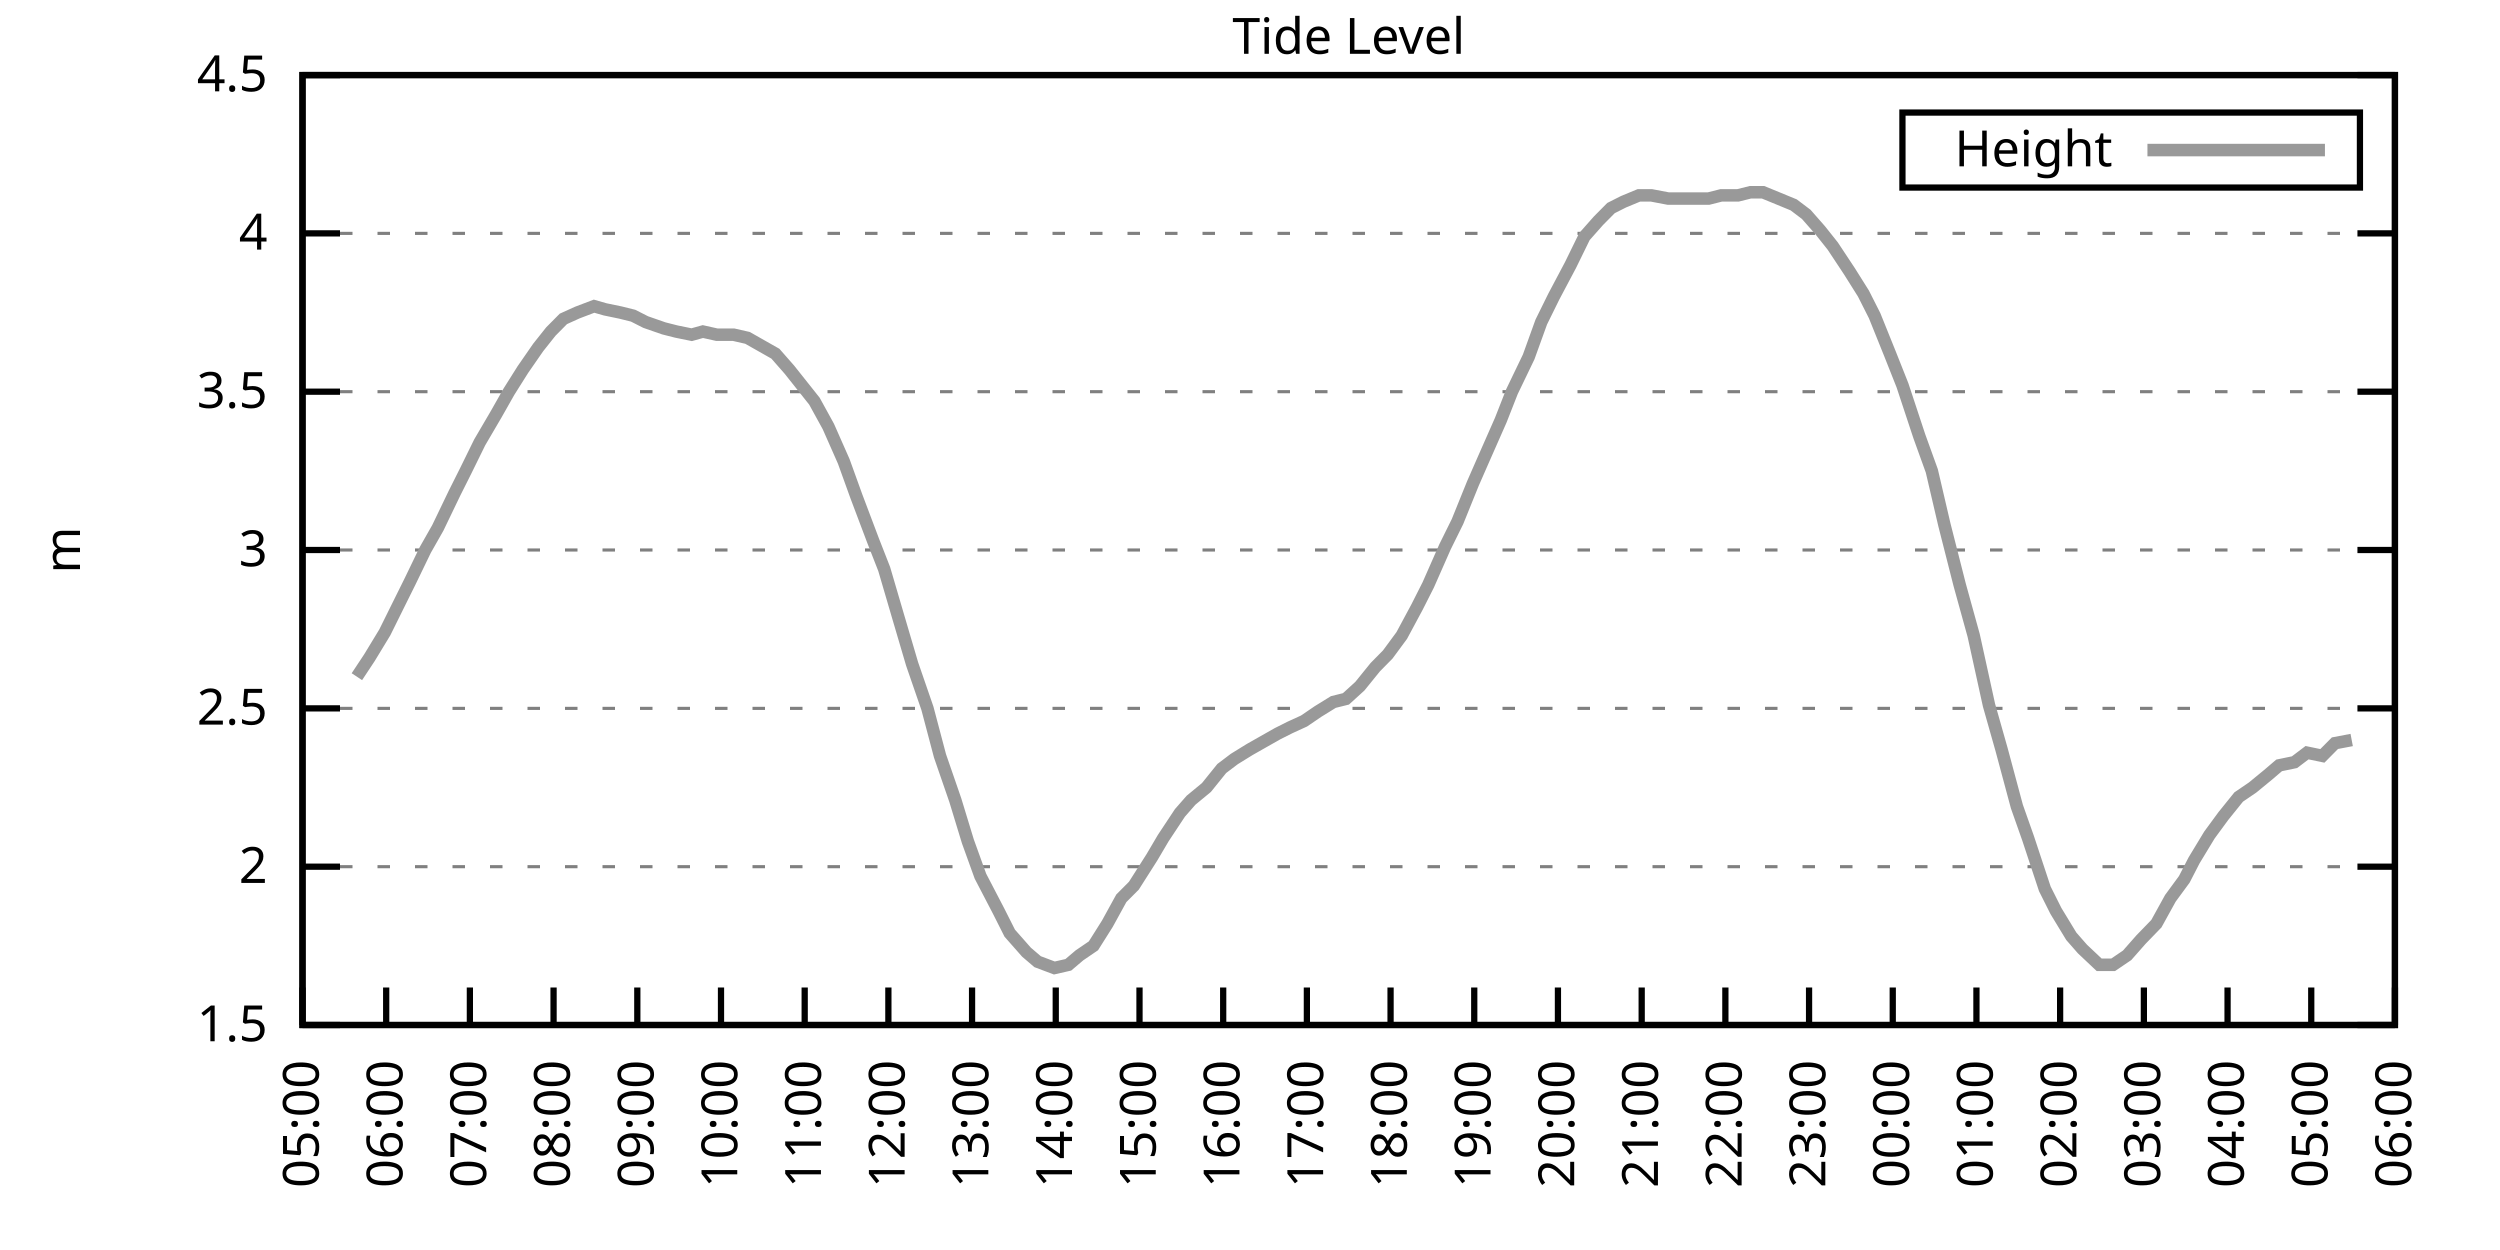
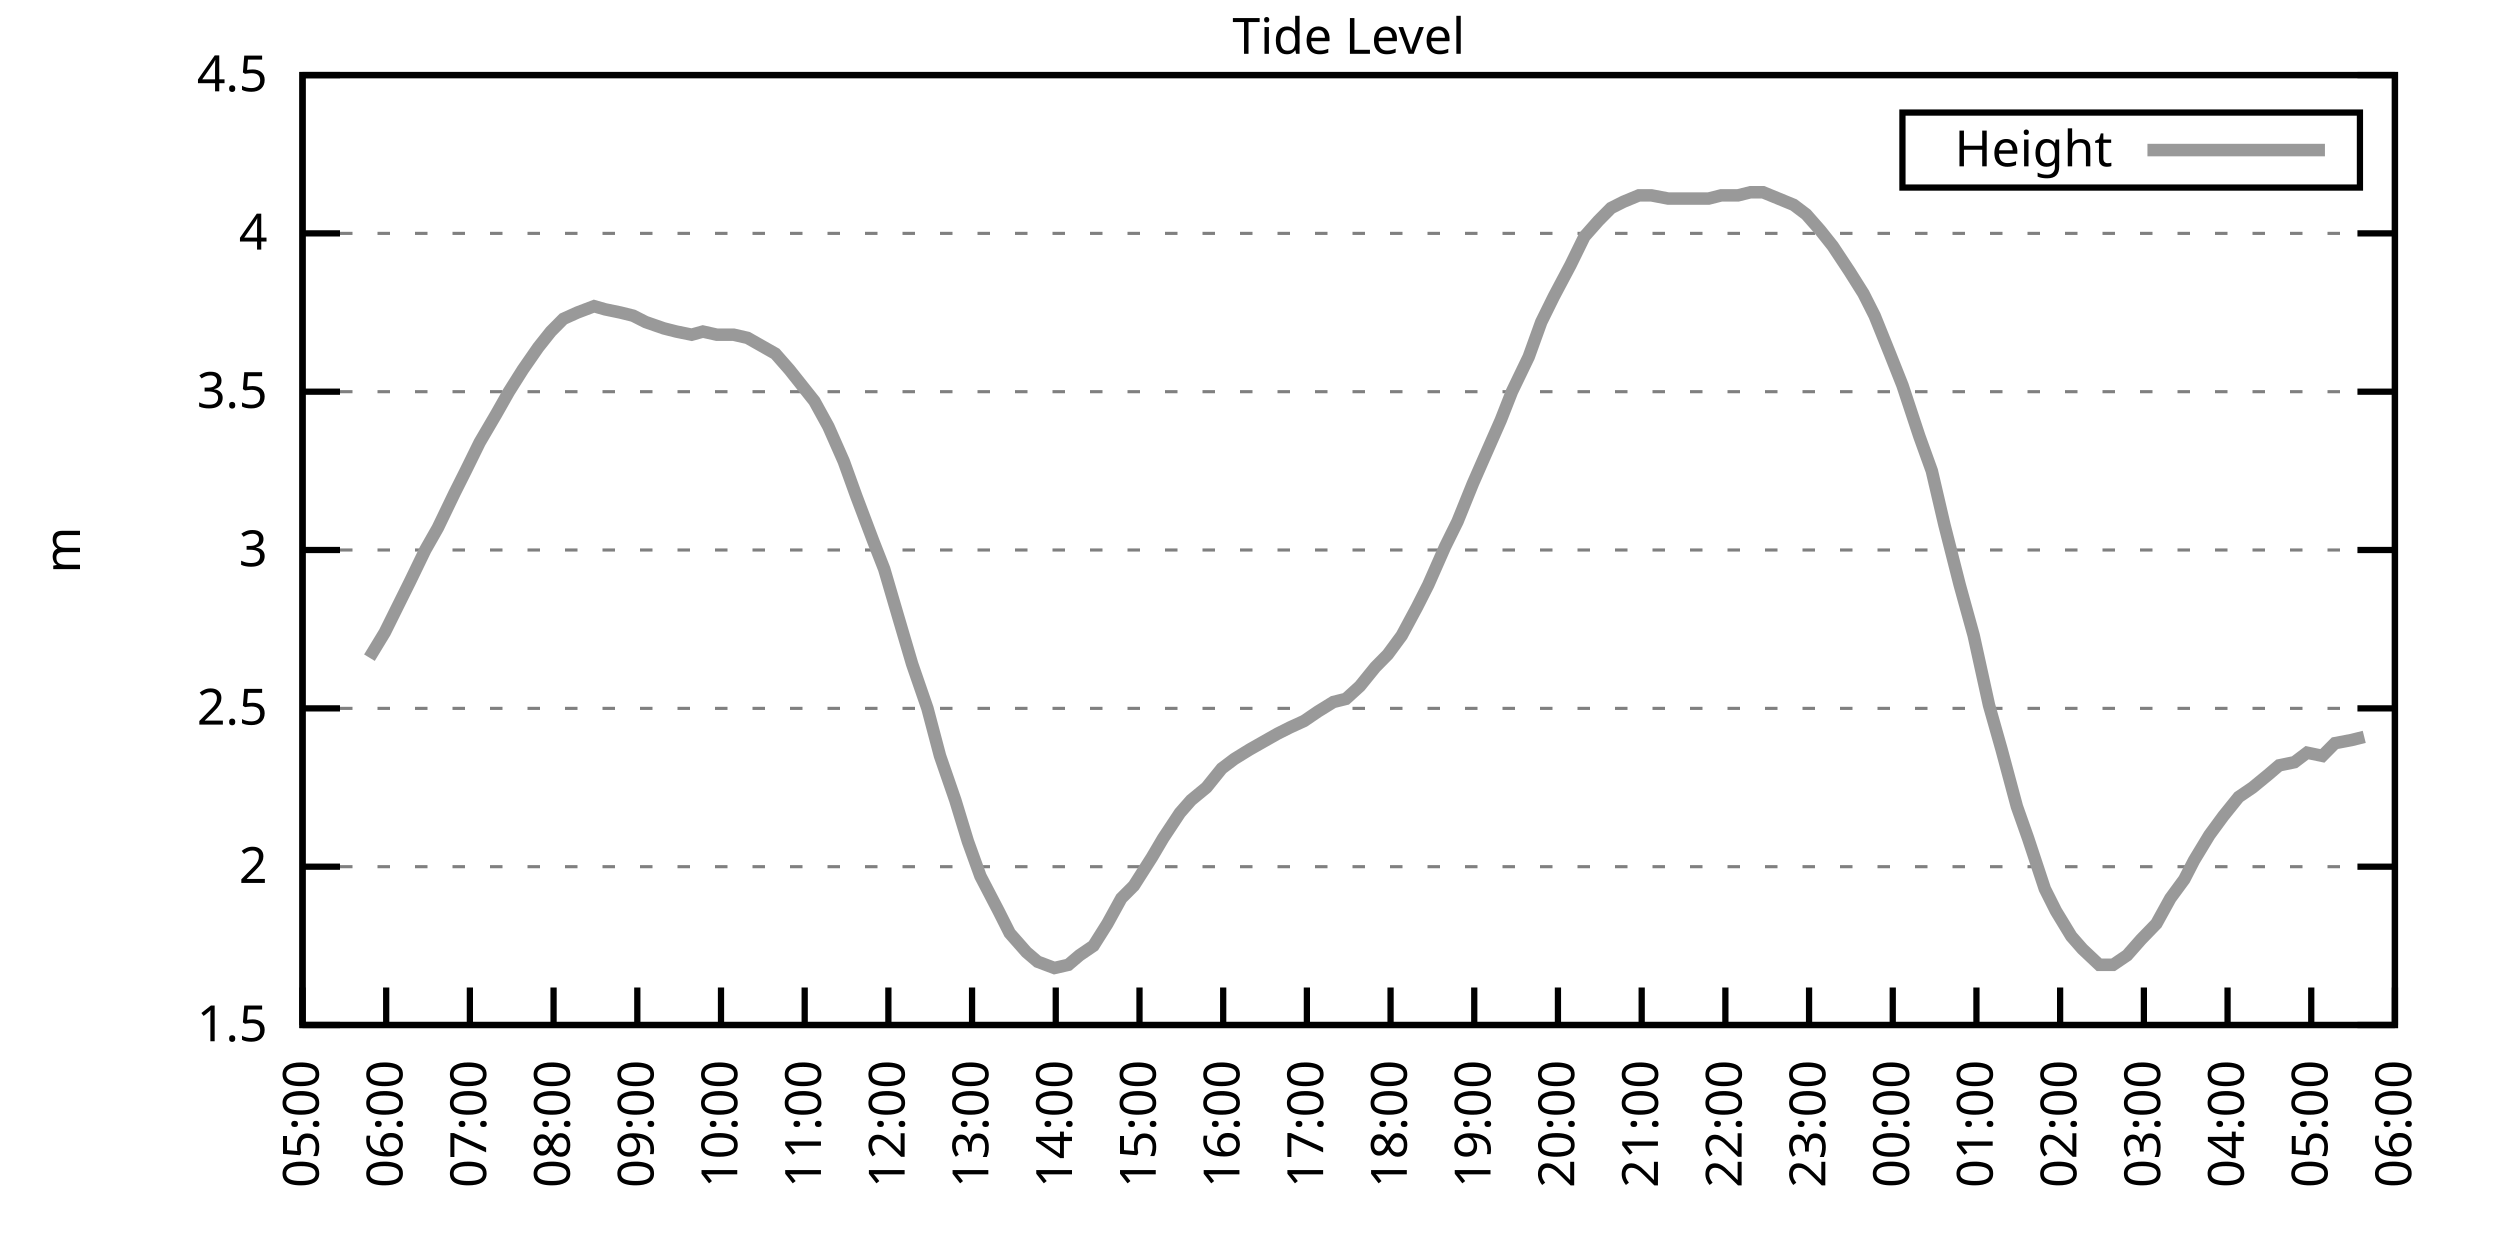
<svg xmlns="http://www.w3.org/2000/svg" xmlns:xlink="http://www.w3.org/1999/xlink" width="400" height="200" viewBox="0 0 400 200">
  <g id="gnuplot_canvas">
    <rect x="0" y="0" width="400" height="200" fill="none" />
    <defs>
      <circle id="gpDot" r="0.5" stroke-width="0.5" stroke="currentColor" />
      <path id="gpPt0" stroke-width="0.333" stroke="currentColor" d="M-1,0 h2 M0,-1 v2" />
      <path id="gpPt1" stroke-width="0.333" stroke="currentColor" d="M-1,-1 L1,1 M1,-1 L-1,1" />
      <path id="gpPt2" stroke-width="0.333" stroke="currentColor" d="M-1,0 L1,0 M0,-1 L0,1 M-1,-1 L1,1 M-1,1 L1,-1" />
      <rect id="gpPt3" stroke-width="0.333" stroke="currentColor" x="-1" y="-1" width="2" height="2" />
      <rect id="gpPt4" stroke-width="0.333" stroke="currentColor" fill="currentColor" x="-1" y="-1" width="2" height="2" />
      <circle id="gpPt5" stroke-width="0.333" stroke="currentColor" cx="0" cy="0" r="1" />
      <use xlink:href="#gpPt5" id="gpPt6" fill="currentColor" stroke="none" />
      <path id="gpPt7" stroke-width="0.333" stroke="currentColor" d="M0,-1.33 L-1.33,0.67 L1.33,0.67 z" />
      <use xlink:href="#gpPt7" id="gpPt8" fill="currentColor" stroke="none" />
      <use xlink:href="#gpPt7" id="gpPt9" stroke="currentColor" transform="rotate(180)" />
      <use xlink:href="#gpPt9" id="gpPt10" fill="currentColor" stroke="none" />
      <use xlink:href="#gpPt3" id="gpPt11" stroke="currentColor" transform="rotate(45)" />
      <use xlink:href="#gpPt11" id="gpPt12" fill="currentColor" stroke="none" />
      <path id="gpPt13" stroke-width="0.333" stroke="currentColor" d="M0,1.330 L1.265,0.411 L0.782,-1.067 L-0.782,-1.076 L-1.265,0.411 z" />
      <use xlink:href="#gpPt13" id="gpPt14" fill="currentColor" stroke="none" />
      <filter id="textbox" filterUnits="objectBoundingBox" x="0" y="0" height="1" width="1">
        <feFlood flood-color="white" flood-opacity="1" result="bgnd" />
        <feComposite in="SourceGraphic" in2="bgnd" operator="atop" />
      </filter>
      <filter id="greybox" filterUnits="objectBoundingBox" x="0" y="0" height="1" width="1">
        <feFlood flood-color="lightgrey" flood-opacity="1" result="grey" />
        <feComposite in="SourceGraphic" in2="grey" operator="atop" />
      </filter>
    </defs>
    <g fill="none" color="white" stroke="currentColor" stroke-width="1.00" stroke-linecap="butt" stroke-linejoin="miter">
</g>
    <g fill="none" color="black" stroke="currentColor" stroke-width="1.00" stroke-linecap="butt" stroke-linejoin="miter">
      <g stroke="none" shape-rendering="crispEdges">
        <polygon fill="rgb(255, 255, 255)" points="48.40,164.00 383.18,164.00 383.18,12.02 48.40,12.02 " />
      </g>
    </g>
    <g fill="none" color="black" stroke="currentColor" stroke-width="1.00" stroke-linecap="butt" stroke-linejoin="miter">
</g>
    <g fill="none" color="black" stroke="black" stroke-width="0.50" stroke-linecap="butt" stroke-linejoin="miter">
</g>
    <g fill="none" color="gray" stroke="currentColor" stroke-width="0.50" stroke-linecap="butt" stroke-linejoin="miter">
      <path stroke="gray" stroke-dasharray="2,4" class="gridline" d="M48.40,164.00 L383.19,164.00  " />
    </g>
    <g fill="none" color="gray" stroke="gray" stroke-width="1.00" stroke-linecap="butt" stroke-linejoin="miter">
</g>
    <g fill="none" color="black" stroke="currentColor" stroke-width="1.00" stroke-linecap="butt" stroke-linejoin="miter">
      <path stroke="black" d="M48.40,164.00 L54.40,164.00 M383.19,164.00 L377.19,164.00  " />
      <g transform="translate(42.80,166.60)" stroke="none" fill="black" font-family="Sans" font-size="8.00" text-anchor="end">
        <text>
          <tspan font-family="Sans"> 1.5</tspan>
        </text>
      </g>
    </g>
    <g fill="none" color="black" stroke="currentColor" stroke-width="1.00" stroke-linecap="butt" stroke-linejoin="miter">
</g>
    <g fill="none" color="black" stroke="black" stroke-width="0.50" stroke-linecap="butt" stroke-linejoin="miter">
</g>
    <g fill="none" color="gray" stroke="currentColor" stroke-width="0.50" stroke-linecap="butt" stroke-linejoin="miter">
      <path stroke="gray" stroke-dasharray="2,4" class="gridline" d="M48.40,138.67 L383.19,138.67  " />
    </g>
    <g fill="none" color="gray" stroke="gray" stroke-width="1.00" stroke-linecap="butt" stroke-linejoin="miter">
</g>
    <g fill="none" color="black" stroke="currentColor" stroke-width="1.00" stroke-linecap="butt" stroke-linejoin="miter">
      <path stroke="black" d="M48.40,138.67 L54.40,138.67 M383.19,138.67 L377.19,138.67  " />
      <g transform="translate(42.80,141.27)" stroke="none" fill="black" font-family="Sans" font-size="8.00" text-anchor="end">
        <text>
          <tspan font-family="Sans"> 2</tspan>
        </text>
      </g>
    </g>
    <g fill="none" color="black" stroke="currentColor" stroke-width="1.00" stroke-linecap="butt" stroke-linejoin="miter">
</g>
    <g fill="none" color="black" stroke="black" stroke-width="0.50" stroke-linecap="butt" stroke-linejoin="miter">
</g>
    <g fill="none" color="gray" stroke="currentColor" stroke-width="0.50" stroke-linecap="butt" stroke-linejoin="miter">
      <path stroke="gray" stroke-dasharray="2,4" class="gridline" d="M48.40,113.34 L383.19,113.34  " />
    </g>
    <g fill="none" color="gray" stroke="gray" stroke-width="1.00" stroke-linecap="butt" stroke-linejoin="miter">
</g>
    <g fill="none" color="black" stroke="currentColor" stroke-width="1.00" stroke-linecap="butt" stroke-linejoin="miter">
      <path stroke="black" d="M48.40,113.34 L54.40,113.34 M383.19,113.34 L377.19,113.34  " />
      <g transform="translate(42.80,115.94)" stroke="none" fill="black" font-family="Sans" font-size="8.00" text-anchor="end">
        <text>
          <tspan font-family="Sans"> 2.5</tspan>
        </text>
      </g>
    </g>
    <g fill="none" color="black" stroke="currentColor" stroke-width="1.00" stroke-linecap="butt" stroke-linejoin="miter">
</g>
    <g fill="none" color="black" stroke="black" stroke-width="0.50" stroke-linecap="butt" stroke-linejoin="miter">
</g>
    <g fill="none" color="gray" stroke="currentColor" stroke-width="0.50" stroke-linecap="butt" stroke-linejoin="miter">
      <path stroke="gray" stroke-dasharray="2,4" class="gridline" d="M48.40,88.00 L383.19,88.00  " />
    </g>
    <g fill="none" color="gray" stroke="gray" stroke-width="1.00" stroke-linecap="butt" stroke-linejoin="miter">
</g>
    <g fill="none" color="black" stroke="currentColor" stroke-width="1.00" stroke-linecap="butt" stroke-linejoin="miter">
      <path stroke="black" d="M48.40,88.00 L54.40,88.00 M383.19,88.00 L377.19,88.00  " />
      <g transform="translate(42.80,90.60)" stroke="none" fill="black" font-family="Sans" font-size="8.00" text-anchor="end">
        <text>
          <tspan font-family="Sans"> 3</tspan>
        </text>
      </g>
    </g>
    <g fill="none" color="black" stroke="currentColor" stroke-width="1.00" stroke-linecap="butt" stroke-linejoin="miter">
</g>
    <g fill="none" color="black" stroke="black" stroke-width="0.50" stroke-linecap="butt" stroke-linejoin="miter">
</g>
    <g fill="none" color="gray" stroke="currentColor" stroke-width="0.50" stroke-linecap="butt" stroke-linejoin="miter">
      <path stroke="gray" stroke-dasharray="2,4" class="gridline" d="M48.40,62.67 L383.19,62.67  " />
    </g>
    <g fill="none" color="gray" stroke="gray" stroke-width="1.00" stroke-linecap="butt" stroke-linejoin="miter">
</g>
    <g fill="none" color="black" stroke="currentColor" stroke-width="1.00" stroke-linecap="butt" stroke-linejoin="miter">
      <path stroke="black" d="M48.40,62.67 L54.40,62.67 M383.19,62.67 L377.19,62.67  " />
      <g transform="translate(42.80,65.27)" stroke="none" fill="black" font-family="Sans" font-size="8.00" text-anchor="end">
        <text>
          <tspan font-family="Sans"> 3.5</tspan>
        </text>
      </g>
    </g>
    <g fill="none" color="black" stroke="currentColor" stroke-width="1.00" stroke-linecap="butt" stroke-linejoin="miter">
</g>
    <g fill="none" color="black" stroke="black" stroke-width="0.50" stroke-linecap="butt" stroke-linejoin="miter">
</g>
    <g fill="none" color="gray" stroke="currentColor" stroke-width="0.50" stroke-linecap="butt" stroke-linejoin="miter">
      <path stroke="gray" stroke-dasharray="2,4" class="gridline" d="M48.40,37.34 L383.19,37.34  " />
    </g>
    <g fill="none" color="gray" stroke="gray" stroke-width="1.00" stroke-linecap="butt" stroke-linejoin="miter">
</g>
    <g fill="none" color="black" stroke="currentColor" stroke-width="1.00" stroke-linecap="butt" stroke-linejoin="miter">
      <path stroke="black" d="M48.40,37.34 L54.40,37.34 M383.19,37.34 L377.19,37.34  " />
      <g transform="translate(42.80,39.94)" stroke="none" fill="black" font-family="Sans" font-size="8.00" text-anchor="end">
        <text>
          <tspan font-family="Sans"> 4</tspan>
        </text>
      </g>
    </g>
    <g fill="none" color="black" stroke="currentColor" stroke-width="1.00" stroke-linecap="butt" stroke-linejoin="miter">
</g>
    <g fill="none" color="black" stroke="black" stroke-width="0.50" stroke-linecap="butt" stroke-linejoin="miter">
</g>
    <g fill="none" color="gray" stroke="currentColor" stroke-width="0.50" stroke-linecap="butt" stroke-linejoin="miter">
      <path stroke="gray" stroke-dasharray="2,4" class="gridline" d="M48.40,12.01 L383.19,12.01  " />
    </g>
    <g fill="none" color="gray" stroke="gray" stroke-width="1.00" stroke-linecap="butt" stroke-linejoin="miter">
</g>
    <g fill="none" color="black" stroke="currentColor" stroke-width="1.00" stroke-linecap="butt" stroke-linejoin="miter">
      <path stroke="black" d="M48.40,12.01 L54.40,12.01 M383.19,12.01 L377.19,12.01  " />
      <g transform="translate(42.80,14.61)" stroke="none" fill="black" font-family="Sans" font-size="8.00" text-anchor="end">
        <text>
          <tspan font-family="Sans"> 4.5</tspan>
        </text>
      </g>
    </g>
    <g fill="none" color="black" stroke="currentColor" stroke-width="1.00" stroke-linecap="butt" stroke-linejoin="miter">
      <path stroke="black" d="M48.40,164.00 L48.40,158.00  " />
      <g transform="translate(51.00,169.60) rotate(270.00)" stroke="none" fill="black" font-family="Sans" font-size="8.00" text-anchor="end">
        <text>
          <tspan font-family="Sans">05:00</tspan>
        </text>
      </g>
    </g>
    <g fill="none" color="black" stroke="currentColor" stroke-width="1.00" stroke-linecap="butt" stroke-linejoin="miter">
      <path stroke="black" d="M61.79,164.00 L61.79,158.00  " />
      <g transform="translate(64.39,169.60) rotate(270.00)" stroke="none" fill="black" font-family="Sans" font-size="8.00" text-anchor="end">
        <text>
          <tspan font-family="Sans">06:00</tspan>
        </text>
      </g>
    </g>
    <g fill="none" color="black" stroke="currentColor" stroke-width="1.00" stroke-linecap="butt" stroke-linejoin="miter">
      <path stroke="black" d="M75.18,164.00 L75.18,158.00  " />
      <g transform="translate(77.78,169.60) rotate(270.00)" stroke="none" fill="black" font-family="Sans" font-size="8.00" text-anchor="end">
        <text>
          <tspan font-family="Sans">07:00</tspan>
        </text>
      </g>
    </g>
    <g fill="none" color="black" stroke="currentColor" stroke-width="1.00" stroke-linecap="butt" stroke-linejoin="miter">
      <path stroke="black" d="M88.57,164.00 L88.57,158.00  " />
      <g transform="translate(91.17,169.60) rotate(270.00)" stroke="none" fill="black" font-family="Sans" font-size="8.00" text-anchor="end">
        <text>
          <tspan font-family="Sans">08:00</tspan>
        </text>
      </g>
    </g>
    <g fill="none" color="black" stroke="currentColor" stroke-width="1.00" stroke-linecap="butt" stroke-linejoin="miter">
      <path stroke="black" d="M101.97,164.00 L101.97,158.00  " />
      <g transform="translate(104.57,169.60) rotate(270.00)" stroke="none" fill="black" font-family="Sans" font-size="8.00" text-anchor="end">
        <text>
          <tspan font-family="Sans">09:00</tspan>
        </text>
      </g>
    </g>
    <g fill="none" color="black" stroke="currentColor" stroke-width="1.00" stroke-linecap="butt" stroke-linejoin="miter">
      <path stroke="black" d="M115.36,164.00 L115.36,158.00  " />
      <g transform="translate(117.96,169.60) rotate(270.00)" stroke="none" fill="black" font-family="Sans" font-size="8.00" text-anchor="end">
        <text>
          <tspan font-family="Sans">10:00</tspan>
        </text>
      </g>
    </g>
    <g fill="none" color="black" stroke="currentColor" stroke-width="1.00" stroke-linecap="butt" stroke-linejoin="miter">
      <path stroke="black" d="M128.75,164.00 L128.75,158.00  " />
      <g transform="translate(131.35,169.60) rotate(270.00)" stroke="none" fill="black" font-family="Sans" font-size="8.00" text-anchor="end">
        <text>
          <tspan font-family="Sans">11:00</tspan>
        </text>
      </g>
    </g>
    <g fill="none" color="black" stroke="currentColor" stroke-width="1.00" stroke-linecap="butt" stroke-linejoin="miter">
      <path stroke="black" d="M142.14,164.00 L142.14,158.00  " />
      <g transform="translate(144.74,169.60) rotate(270.00)" stroke="none" fill="black" font-family="Sans" font-size="8.00" text-anchor="end">
        <text>
          <tspan font-family="Sans">12:00</tspan>
        </text>
      </g>
    </g>
    <g fill="none" color="black" stroke="currentColor" stroke-width="1.00" stroke-linecap="butt" stroke-linejoin="miter">
      <path stroke="black" d="M155.53,164.00 L155.53,158.00  " />
      <g transform="translate(158.13,169.60) rotate(270.00)" stroke="none" fill="black" font-family="Sans" font-size="8.00" text-anchor="end">
        <text>
          <tspan font-family="Sans">13:00</tspan>
        </text>
      </g>
    </g>
    <g fill="none" color="black" stroke="currentColor" stroke-width="1.00" stroke-linecap="butt" stroke-linejoin="miter">
      <path stroke="black" d="M168.92,164.00 L168.92,158.00  " />
      <g transform="translate(171.52,169.60) rotate(270.00)" stroke="none" fill="black" font-family="Sans" font-size="8.00" text-anchor="end">
        <text>
          <tspan font-family="Sans">14:00</tspan>
        </text>
      </g>
    </g>
    <g fill="none" color="black" stroke="currentColor" stroke-width="1.00" stroke-linecap="butt" stroke-linejoin="miter">
      <path stroke="black" d="M182.32,164.00 L182.32,158.00  " />
      <g transform="translate(184.92,169.60) rotate(270.00)" stroke="none" fill="black" font-family="Sans" font-size="8.00" text-anchor="end">
        <text>
          <tspan font-family="Sans">15:00</tspan>
        </text>
      </g>
    </g>
    <g fill="none" color="black" stroke="currentColor" stroke-width="1.00" stroke-linecap="butt" stroke-linejoin="miter">
      <path stroke="black" d="M195.71,164.00 L195.71,158.00  " />
      <g transform="translate(198.31,169.60) rotate(270.00)" stroke="none" fill="black" font-family="Sans" font-size="8.00" text-anchor="end">
        <text>
          <tspan font-family="Sans">16:00</tspan>
        </text>
      </g>
    </g>
    <g fill="none" color="black" stroke="currentColor" stroke-width="1.00" stroke-linecap="butt" stroke-linejoin="miter">
      <path stroke="black" d="M209.10,164.00 L209.10,158.00  " />
      <g transform="translate(211.70,169.60) rotate(270.00)" stroke="none" fill="black" font-family="Sans" font-size="8.00" text-anchor="end">
        <text>
          <tspan font-family="Sans">17:00</tspan>
        </text>
      </g>
    </g>
    <g fill="none" color="black" stroke="currentColor" stroke-width="1.00" stroke-linecap="butt" stroke-linejoin="miter">
      <path stroke="black" d="M222.49,164.00 L222.49,158.00  " />
      <g transform="translate(225.09,169.60) rotate(270.00)" stroke="none" fill="black" font-family="Sans" font-size="8.00" text-anchor="end">
        <text>
          <tspan font-family="Sans">18:00</tspan>
        </text>
      </g>
    </g>
    <g fill="none" color="black" stroke="currentColor" stroke-width="1.00" stroke-linecap="butt" stroke-linejoin="miter">
      <path stroke="black" d="M235.88,164.00 L235.88,158.00  " />
      <g transform="translate(238.48,169.60) rotate(270.00)" stroke="none" fill="black" font-family="Sans" font-size="8.00" text-anchor="end">
        <text>
          <tspan font-family="Sans">19:00</tspan>
        </text>
      </g>
    </g>
    <g fill="none" color="black" stroke="currentColor" stroke-width="1.00" stroke-linecap="butt" stroke-linejoin="miter">
      <path stroke="black" d="M249.27,164.00 L249.27,158.00  " />
      <g transform="translate(251.87,169.60) rotate(270.00)" stroke="none" fill="black" font-family="Sans" font-size="8.00" text-anchor="end">
        <text>
          <tspan font-family="Sans">20:00</tspan>
        </text>
      </g>
    </g>
    <g fill="none" color="black" stroke="currentColor" stroke-width="1.00" stroke-linecap="butt" stroke-linejoin="miter">
      <path stroke="black" d="M262.67,164.00 L262.67,158.00  " />
      <g transform="translate(265.27,169.60) rotate(270.00)" stroke="none" fill="black" font-family="Sans" font-size="8.00" text-anchor="end">
        <text>
          <tspan font-family="Sans">21:00</tspan>
        </text>
      </g>
    </g>
    <g fill="none" color="black" stroke="currentColor" stroke-width="1.00" stroke-linecap="butt" stroke-linejoin="miter">
      <path stroke="black" d="M276.06,164.00 L276.06,158.00  " />
      <g transform="translate(278.66,169.60) rotate(270.00)" stroke="none" fill="black" font-family="Sans" font-size="8.00" text-anchor="end">
        <text>
          <tspan font-family="Sans">22:00</tspan>
        </text>
      </g>
    </g>
    <g fill="none" color="black" stroke="currentColor" stroke-width="1.00" stroke-linecap="butt" stroke-linejoin="miter">
      <path stroke="black" d="M289.45,164.00 L289.45,158.00  " />
      <g transform="translate(292.05,169.60) rotate(270.00)" stroke="none" fill="black" font-family="Sans" font-size="8.00" text-anchor="end">
        <text>
          <tspan font-family="Sans">23:00</tspan>
        </text>
      </g>
    </g>
    <g fill="none" color="black" stroke="currentColor" stroke-width="1.00" stroke-linecap="butt" stroke-linejoin="miter">
      <path stroke="black" d="M302.84,164.00 L302.84,158.00  " />
      <g transform="translate(305.44,169.60) rotate(270.00)" stroke="none" fill="black" font-family="Sans" font-size="8.00" text-anchor="end">
        <text>
          <tspan font-family="Sans">00:00</tspan>
        </text>
      </g>
    </g>
    <g fill="none" color="black" stroke="currentColor" stroke-width="1.00" stroke-linecap="butt" stroke-linejoin="miter">
      <path stroke="black" d="M316.23,164.00 L316.23,158.00  " />
      <g transform="translate(318.83,169.60) rotate(270.00)" stroke="none" fill="black" font-family="Sans" font-size="8.00" text-anchor="end">
        <text>
          <tspan font-family="Sans">01:00</tspan>
        </text>
      </g>
    </g>
    <g fill="none" color="black" stroke="currentColor" stroke-width="1.00" stroke-linecap="butt" stroke-linejoin="miter">
      <path stroke="black" d="M329.62,164.00 L329.62,158.00  " />
      <g transform="translate(332.22,169.60) rotate(270.00)" stroke="none" fill="black" font-family="Sans" font-size="8.00" text-anchor="end">
        <text>
          <tspan font-family="Sans">02:00</tspan>
        </text>
      </g>
    </g>
    <g fill="none" color="black" stroke="currentColor" stroke-width="1.00" stroke-linecap="butt" stroke-linejoin="miter">
      <path stroke="black" d="M343.02,164.00 L343.02,158.00  " />
      <g transform="translate(345.62,169.60) rotate(270.00)" stroke="none" fill="black" font-family="Sans" font-size="8.00" text-anchor="end">
        <text>
          <tspan font-family="Sans">03:00</tspan>
        </text>
      </g>
    </g>
    <g fill="none" color="black" stroke="currentColor" stroke-width="1.00" stroke-linecap="butt" stroke-linejoin="miter">
      <path stroke="black" d="M356.41,164.00 L356.41,158.00  " />
      <g transform="translate(359.01,169.60) rotate(270.00)" stroke="none" fill="black" font-family="Sans" font-size="8.00" text-anchor="end">
        <text>
          <tspan font-family="Sans">04:00</tspan>
        </text>
      </g>
    </g>
    <g fill="none" color="black" stroke="currentColor" stroke-width="1.00" stroke-linecap="butt" stroke-linejoin="miter">
      <path stroke="black" d="M369.80,164.00 L369.80,158.00  " />
      <g transform="translate(372.40,169.60) rotate(270.00)" stroke="none" fill="black" font-family="Sans" font-size="8.00" text-anchor="end">
        <text>
          <tspan font-family="Sans">05:00</tspan>
        </text>
      </g>
    </g>
    <g fill="none" color="black" stroke="currentColor" stroke-width="1.00" stroke-linecap="butt" stroke-linejoin="miter">
      <path stroke="black" d="M383.19,164.00 L383.19,158.00  " />
      <g transform="translate(385.79,169.60) rotate(270.00)" stroke="none" fill="black" font-family="Sans" font-size="8.00" text-anchor="end">
        <text>
          <tspan font-family="Sans">06:00</tspan>
        </text>
      </g>
    </g>
    <g fill="none" color="black" stroke="currentColor" stroke-width="1.00" stroke-linecap="butt" stroke-linejoin="miter">
</g>
    <g fill="none" color="black" stroke="currentColor" stroke-width="1.00" stroke-linecap="butt" stroke-linejoin="miter">
      <path stroke="black" d="M48.40,12.01 L48.40,164.00 L383.19,164.00 L383.19,12.01 L48.40,12.01 Z  " />
    </g>
    <g fill="none" color="black" stroke="currentColor" stroke-width="1.00" stroke-linecap="butt" stroke-linejoin="miter">
</g>
    <g fill="none" color="black" stroke="currentColor" stroke-width="1.00" stroke-linecap="butt" stroke-linejoin="miter">
      <path stroke="black" d="M304.39,30.01 L304.39,18.01 L377.59,18.01 L377.59,30.01 L304.39,30.01 Z  " />
    </g>
    <g id="Tide_level_plot_1">
      <g fill="none" color="white" stroke="black" stroke-width="2.00" stroke-linecap="butt" stroke-linejoin="miter">
</g>
      <g fill="none" color="black" stroke="currentColor" stroke-width="2.00" stroke-linecap="butt" stroke-linejoin="miter">
        <g transform="translate(337.99,26.61)" stroke="none" fill="black" font-family="Sans" font-size="8.00" text-anchor="end">
          <text>
            <tspan font-family="Sans">Height</tspan>
          </text>
        </g>
      </g>
      <g fill="none" color="black" stroke="currentColor" stroke-width="2.00" stroke-linecap="butt" stroke-linejoin="miter">
-         <path stroke="rgb(153, 153, 153)" d="M343.59,24.01 L371.99,24.01 M57.10,108.27 L59.11,105.23 L61.57,101.18 L63.58,97.12 L65.59,93.07 L68.04,88.00   L70.05,84.46 L72.73,78.89 L74.51,75.34 L76.75,70.78 L79.42,66.22 L81.43,62.67 L83.66,59.13 L86.12,55.58   L88.13,53.05 L90.14,51.02 L92.37,50.01 L95.05,48.99 L96.83,49.50 L99.29,50.01 L101.30,50.51 L103.31,51.53   L106.21,52.54 L108.22,53.05 L110.67,53.55 L112.46,53.05 L114.69,53.55 L117.37,53.55 L119.60,54.06 L121.38,55.07   L124.06,56.59 L126.29,59.13 L128.30,61.66 L130.31,64.19 L132.54,68.25 L135.00,73.82 L137.01,79.39 L139.69,86.49   L141.47,91.04 L143.70,98.64 L145.94,106.24 L148.39,113.34 L150.40,120.94 L152.85,128.03 L154.86,134.62 L156.87,140.19   L159.77,145.76 L161.56,149.31 L164.24,152.35 L166.02,153.87 L168.70,154.88 L170.93,154.37 L172.72,152.85 L174.95,151.33   L177.18,147.79 L179.41,143.73 L181.42,141.71 L184.32,137.15 L186.11,134.11 L188.79,130.06 L190.57,128.03 L193.03,126.00   L195.48,122.96 L197.49,121.44 L199.95,119.92 L201.73,118.91 L204.41,117.39 L206.42,116.38 L208.65,115.36 L210.88,113.84   L213.34,112.32 L215.35,111.82 L217.58,109.79 L220.04,106.75 L222.04,104.72 L224.28,101.68 L226.73,97.12 L228.52,93.58   L231.20,87.50 L233.20,83.45 L235.66,77.37 L237.44,73.31 L240.12,67.23 L241.91,62.67 L244.59,57.10 L246.60,51.53   L248.60,47.47 L251.28,42.41 L253.51,37.85 L255.75,35.32 L257.76,33.29 L259.76,32.28 L262.22,31.26 L264.23,31.26   L266.91,31.77 L269.14,31.77 L271.37,31.77 L273.38,31.77 L275.39,31.26 L278.07,31.26 L280.07,30.76 L282.08,30.76   L284.54,31.77 L286.99,32.78 L289.00,34.30 L291.23,36.84 L293.24,39.37 L295.92,43.42 L298.15,46.97 L299.94,50.51   L302.39,56.59 L304.40,61.66 L307.08,69.77 L309.09,75.34 L311.10,83.95 L313.55,93.58 L315.79,101.68 L318.24,112.83   L320.25,119.92 L322.70,129.04 L324.49,134.11 L327.17,142.21 L328.95,145.76 L331.41,149.81 L333.19,151.84 L335.87,154.37   L338.10,154.37 L340.34,152.85 L342.57,150.32 L345.02,147.79 L347.26,143.73 L349.49,140.69 L351.05,137.66 L353.51,133.60   L355.74,130.56 L358.19,127.52 L360.42,126.00 L362.88,123.98 L364.66,122.46 L367.12,121.95 L369.13,120.43 L371.58,120.94   L373.59,118.91 L376.27,118.40  " />
+         <path stroke="rgb(153, 153, 153)" d="M343.59,24.01 L371.99,24.01 M59.11,105.23 L61.57,101.18 L63.58,97.12 L65.59,93.07 L68.04,88.00 L70.05,84.46   L72.73,78.89 L74.51,75.34 L76.75,70.78 L79.42,66.22 L81.43,62.67 L83.66,59.13 L86.12,55.58 L88.13,53.05   L90.14,51.02 L92.37,50.01 L95.05,48.99 L96.83,49.50 L99.29,50.01 L101.30,50.51 L103.31,51.53 L106.21,52.54   L108.22,53.05 L110.67,53.55 L112.46,53.05 L114.69,53.55 L117.37,53.55 L119.60,54.06 L121.38,55.07 L124.06,56.59   L126.29,59.13 L128.30,61.66 L130.31,64.19 L132.54,68.25 L135.00,73.82 L137.01,79.39 L139.69,86.49 L141.47,91.04   L143.70,98.64 L145.94,106.24 L148.39,113.34 L150.40,120.94 L152.85,128.03 L154.86,134.62 L156.87,140.19 L159.77,145.76   L161.56,149.31 L164.24,152.35 L166.02,153.87 L168.70,154.88 L170.93,154.37 L172.72,152.85 L174.95,151.33 L177.18,147.79   L179.41,143.73 L181.42,141.71 L184.32,137.15 L186.11,134.11 L188.79,130.06 L190.57,128.03 L193.03,126.00 L195.48,122.96   L197.49,121.44 L199.95,119.92 L201.73,118.91 L204.41,117.39 L206.42,116.38 L208.65,115.36 L210.88,113.84 L213.34,112.32   L215.35,111.82 L217.58,109.79 L220.04,106.75 L222.04,104.72 L224.28,101.68 L226.73,97.12 L228.52,93.58 L231.20,87.50   L233.20,83.45 L235.66,77.37 L237.44,73.31 L240.12,67.23 L241.91,62.67 L244.59,57.10 L246.60,51.53 L248.60,47.47   L251.28,42.41 L253.51,37.85 L255.75,35.32 L257.76,33.29 L259.76,32.28 L262.22,31.26 L264.23,31.26 L266.91,31.77   L269.14,31.77 L271.37,31.77 L273.38,31.77 L275.39,31.26 L278.07,31.26 L280.07,30.76 L282.08,30.76 L284.54,31.77   L286.99,32.78 L289.00,34.30 L291.23,36.84 L293.24,39.37 L295.92,43.42 L298.15,46.97 L299.94,50.51 L302.39,56.59   L304.40,61.66 L307.08,69.77 L309.09,75.34 L311.10,83.95 L313.55,93.58 L315.79,101.68 L318.24,112.83 L320.25,119.92   L322.70,129.04 L324.49,134.11 L327.17,142.21 L328.95,145.76 L331.41,149.81 L333.19,151.84 L335.87,154.37 L338.10,154.37   L340.34,152.85 L342.57,150.32 L345.02,147.79 L347.26,143.73 L349.49,140.69 L351.05,137.66 L353.51,133.60 L355.74,130.56   L358.19,127.52 L360.42,126.00 L362.88,123.98 L364.66,122.46 L367.12,121.95 L369.13,120.43 L371.58,120.94 L373.59,118.91   L376.27,118.40 L378.28,117.90  " />
      </g>
    </g>
    <g fill="none" color="black" stroke="currentColor" stroke-width="2.00" stroke-linecap="butt" stroke-linejoin="miter">
</g>
    <g fill="none" color="black" stroke="black" stroke-width="1.00" stroke-linecap="butt" stroke-linejoin="miter">
</g>
    <g fill="none" color="black" stroke="currentColor" stroke-width="1.00" stroke-linecap="butt" stroke-linejoin="miter">
      <path stroke="black" d="M48.40,12.01 L48.40,164.00 L383.19,164.00 L383.19,12.01 L48.40,12.01 Z  " />
      <g transform="translate(12.80,88.01) rotate(270.00)" stroke="none" fill="black" font-family="Sans" font-size="8.00" text-anchor="middle">
        <text>
          <tspan font-family="Sans">m</tspan>
        </text>
      </g>
    </g>
    <g fill="none" color="black" stroke="currentColor" stroke-width="1.00" stroke-linecap="butt" stroke-linejoin="miter">
</g>
    <g fill="none" color="black" stroke="currentColor" stroke-width="1.00" stroke-linecap="butt" stroke-linejoin="miter">
      <g transform="translate(215.79,8.61)" stroke="none" fill="black" font-family="Sans" font-size="8.00" text-anchor="middle">
        <text>
          <tspan font-family="Sans">Tide Level</tspan>
        </text>
      </g>
    </g>
    <g fill="none" color="black" stroke="currentColor" stroke-width="1.00" stroke-linecap="butt" stroke-linejoin="miter">
</g>
  </g>
</svg>
